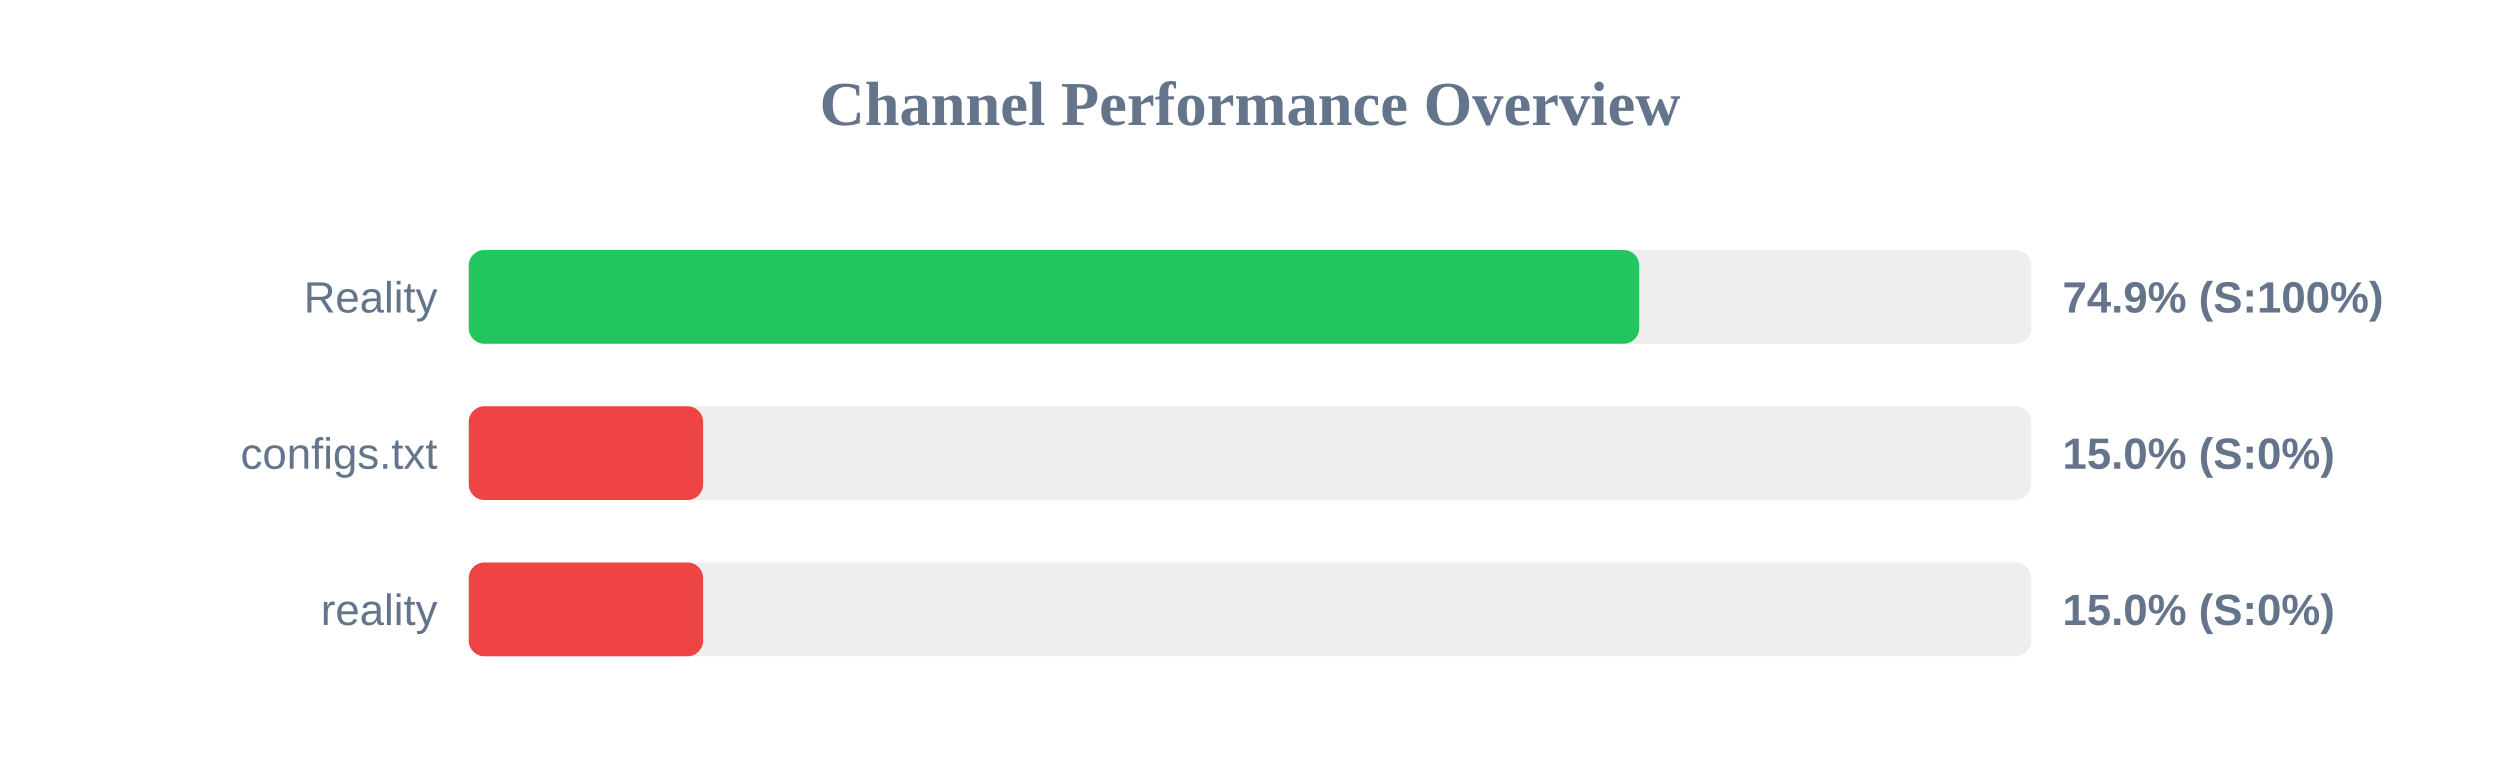
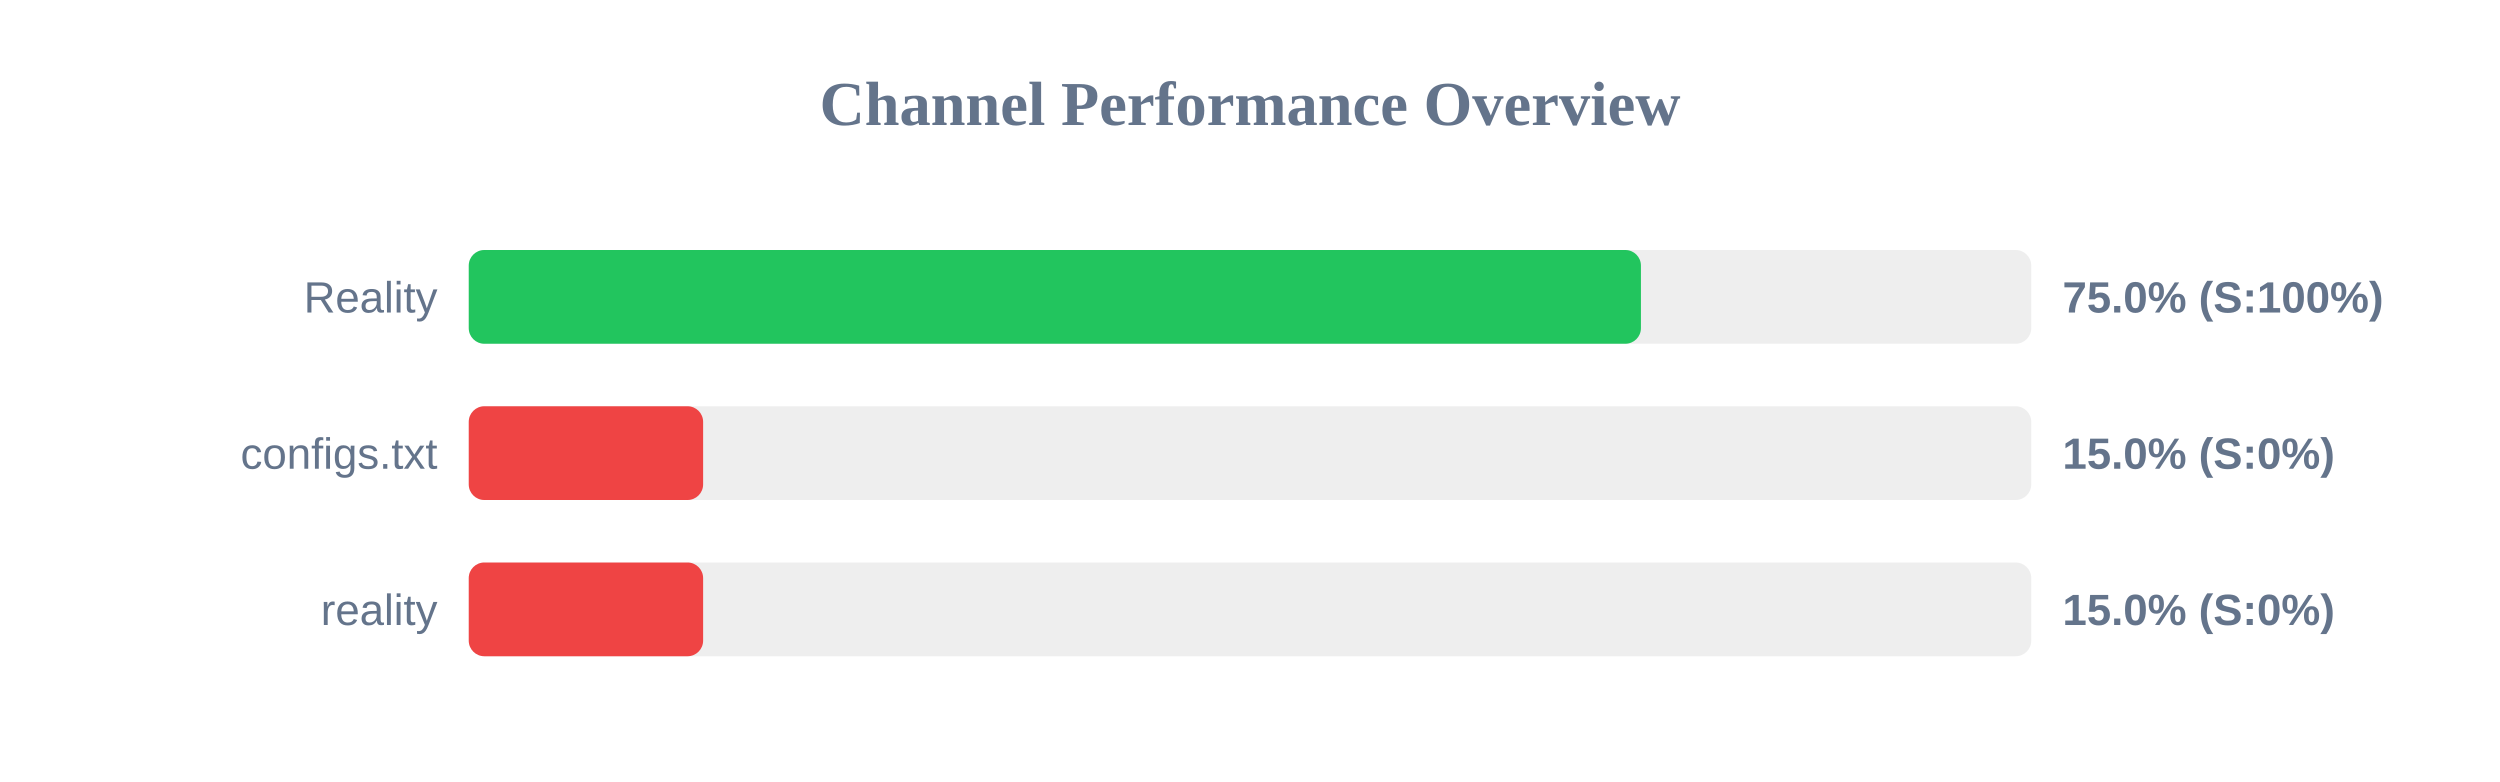
<svg xmlns="http://www.w3.org/2000/svg" width="800" height="250" version="1.1">
  <style>
        .row { font: 14px Arial; fill: #64748b; }
        .score { font: bold 14px Arial; fill: #64748b; }
    </style>
  <text x="400" y="40" text-anchor="middle" font-size="20px" font-weight="bold" fill="#64748b">Channel Performance Overview</text>
  <rect x="150" y="80" width="500" height="30" fill="#eee" rx="5" />
-   <rect x="150" y="80" width="374.55" height="30" fill="#22c55e" rx="5" />
+   <rect x="150" y="80" width="375.1" height="30" fill="#22c55e" rx="5" />
  <text x="140" y="100" text-anchor="end" class="row">Reality</text>
-   <text x="660" y="100" text-anchor="start" class="score">74.9% (S:100%)</text>
+   <text x="660" y="100" text-anchor="start" class="score">75.0% (S:100%)</text>
  <rect x="150" y="130" width="500" height="30" fill="#eee" rx="5" />
  <rect x="150" y="130" width="75.0" height="30" fill="#ef4444" rx="5" />
  <text x="140" y="150" text-anchor="end" class="row">configs.txt</text>
  <text x="660" y="150" text-anchor="start" class="score">15.0% (S:0%)</text>
  <rect x="150" y="180" width="500" height="30" fill="#eee" rx="5" />
  <rect x="150" y="180" width="75.0" height="30" fill="#ef4444" rx="5" />
  <text x="140" y="200" text-anchor="end" class="row">reality</text>
  <text x="660" y="200" text-anchor="start" class="score">15.0% (S:0%)</text>
</svg>
